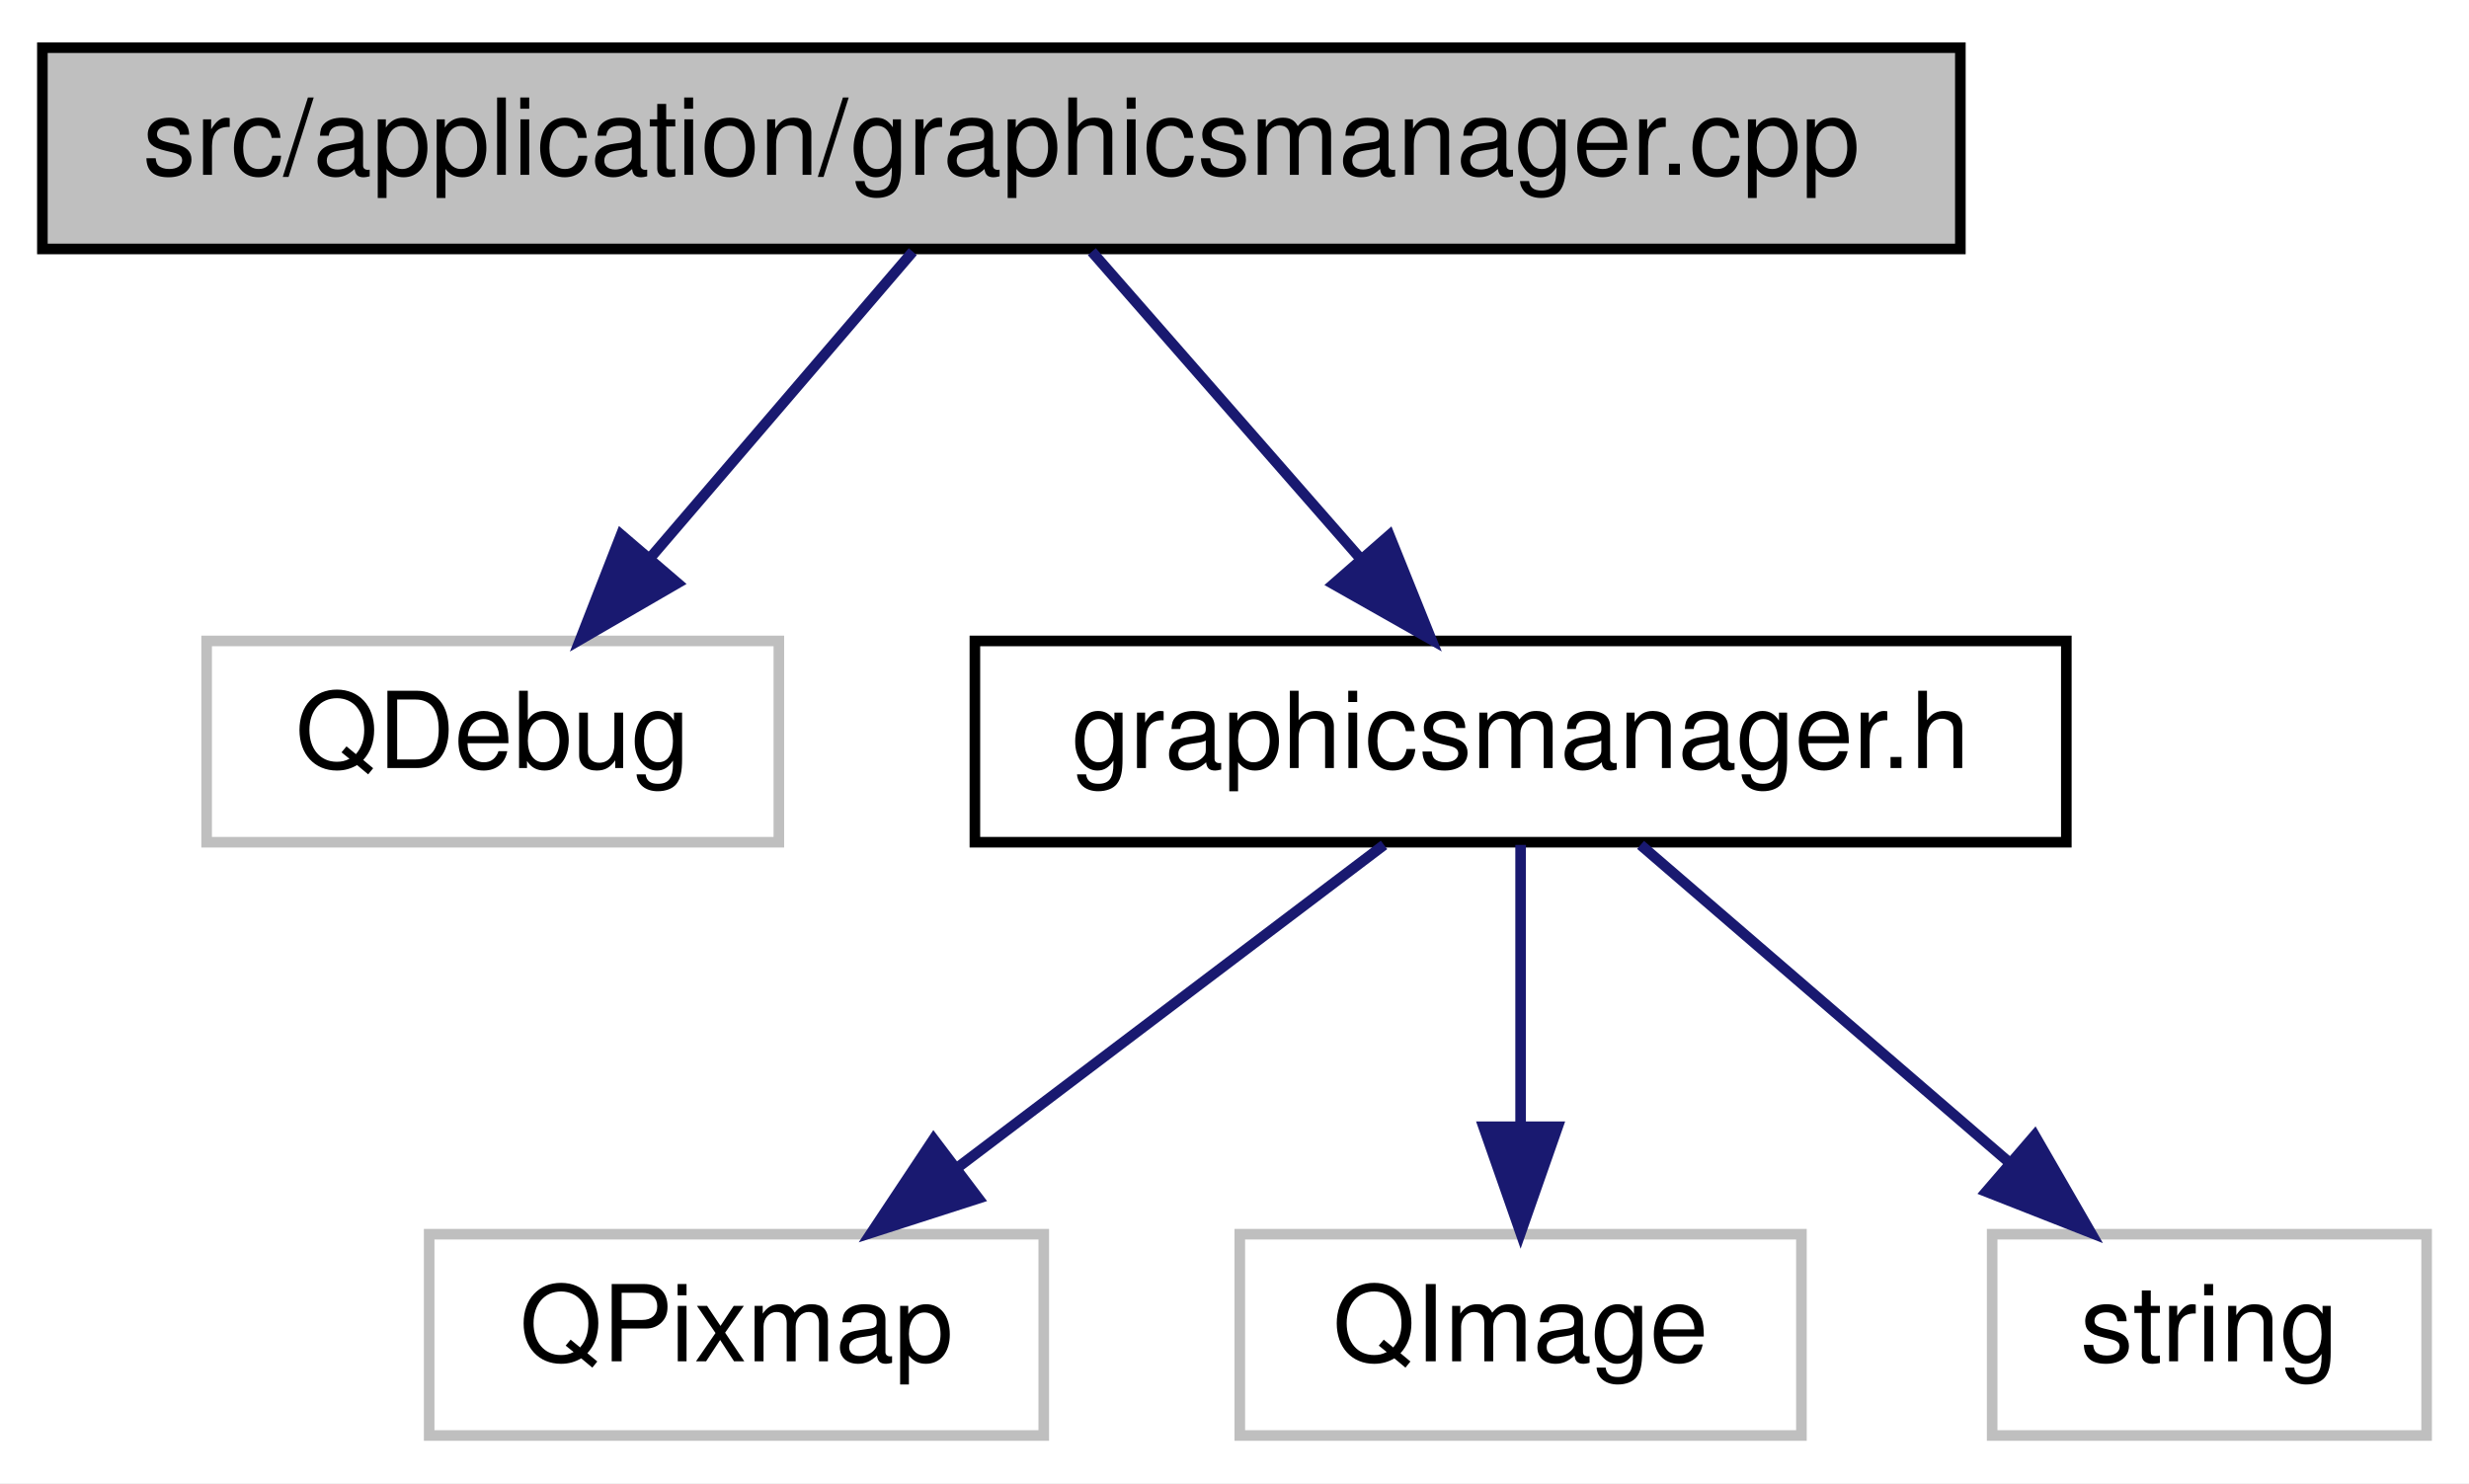
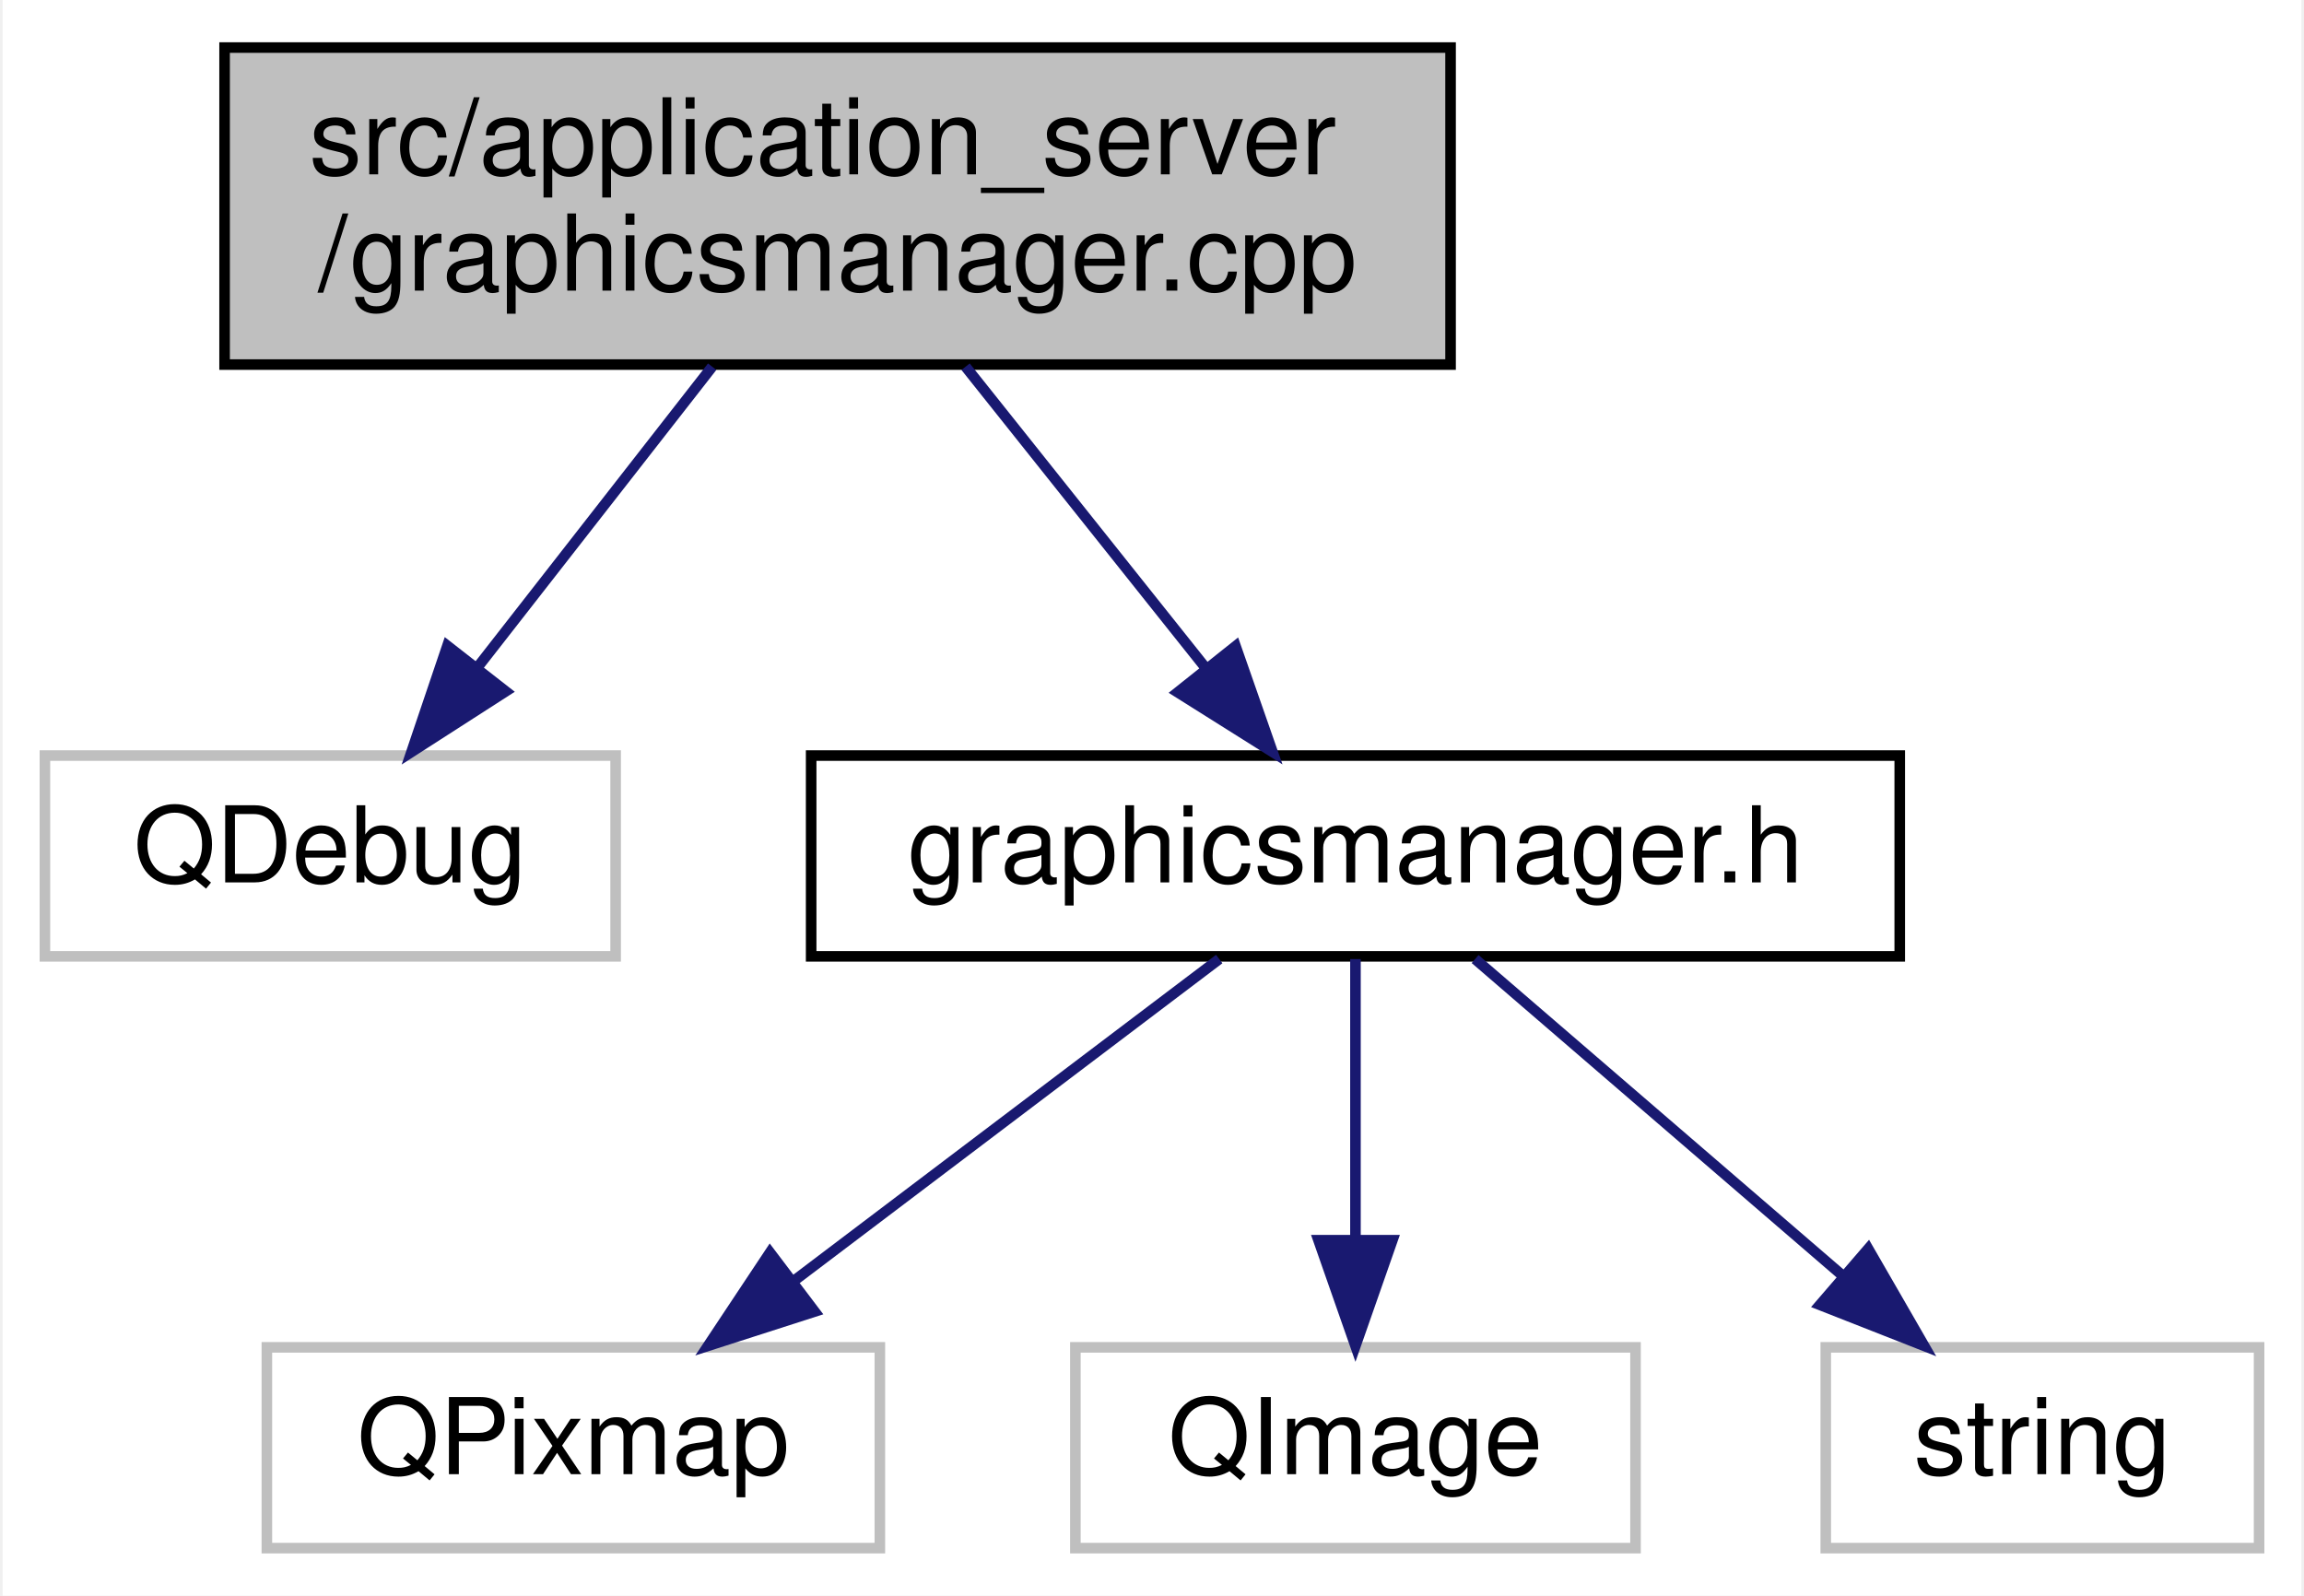
- <svg xmlns="http://www.w3.org/2000/svg" xmlns:xlink="http://www.w3.org/1999/xlink" width="233pt" height="140pt" viewBox="0.00 0.00 233.00 140.00">
-   <g id="graph0" class="graph" transform="scale(1 1) rotate(0) translate(4 136)">
-     <polygon fill="#ffffff" stroke="transparent" points="-4,4 -4,-136 229,-136 229,4 -4,4" />
+ <svg xmlns="http://www.w3.org/2000/svg" xmlns:xlink="http://www.w3.org/1999/xlink" width="218pt" height="151pt" viewBox="0.00 0.00 217.50 151.00">
+   <g id="graph0" class="graph" transform="scale(1 1) rotate(0) translate(4 147)">
+     <polygon fill="#ffffff" stroke="transparent" points="-4,4 -4,-147 213.5,-147 213.5,4 -4,4" />
    <g id="node1" class="node">
      <g id="a_node1">
        <a xlink:title=" ">
-           <polygon fill="#bfbfbf" stroke="#000000" points="0,-112.5 0,-131.5 181,-131.5 181,-112.5 0,-112.5" />
-           <text text-anchor="middle" x="90.5" y="-119.5" font-family="Helvetica,sans-Serif" font-size="10.00" fill="#000000">src/application/graphicsmanager.cpp</text>
+           <polygon fill="#bfbfbf" stroke="#000000" points="17,-112.5 17,-142.5 133,-142.5 133,-112.5 17,-112.5" />
+           <text text-anchor="start" x="25" y="-130.5" font-family="Helvetica,sans-Serif" font-size="10.00" fill="#000000">src/application_server</text>
+           <text text-anchor="middle" x="75" y="-119.5" font-family="Helvetica,sans-Serif" font-size="10.00" fill="#000000">/graphicsmanager.cpp</text>
        </a>
      </g>
    </g>
    <g id="node2" class="node">
      <g id="a_node2">
        <a xlink:title=" ">
-           <polygon fill="#ffffff" stroke="#bfbfbf" points="15.5,-56.5 15.5,-75.5 69.5,-75.5 69.5,-56.5 15.5,-56.5" />
-           <text text-anchor="middle" x="42.5" y="-63.5" font-family="Helvetica,sans-Serif" font-size="10.00" fill="#000000">QDebug</text>
+           <polygon fill="#ffffff" stroke="#bfbfbf" points="0,-56.5 0,-75.5 54,-75.5 54,-56.5 0,-56.5" />
+           <text text-anchor="middle" x="27" y="-63.5" font-family="Helvetica,sans-Serif" font-size="10.00" fill="#000000">QDebug</text>
        </a>
      </g>
    </g>
    <g id="edge1" class="edge">
-       <path fill="none" stroke="#191970" d="M82.139,-112.246C75.325,-104.296 65.532,-92.871 57.385,-83.366" />
-       <polygon fill="#191970" stroke="#191970" points="59.931,-80.957 50.765,-75.643 54.616,-85.513 59.931,-80.957" />
+       <path fill="none" stroke="#191970" d="M63.135,-112.298C56.403,-103.672 47.941,-92.831 40.899,-83.809" />
+       <polygon fill="#191970" stroke="#191970" points="43.597,-81.577 34.685,-75.847 38.079,-85.884 43.597,-81.577" />
    </g>
    <g id="node3" class="node">
      <g id="a_node3">
        <a xlink:href="graphicsmanager_8h.html" target="_top" xlink:title=" ">
-           <polygon fill="#ffffff" stroke="#000000" points="88,-56.5 88,-75.5 191,-75.5 191,-56.5 88,-56.5" />
-           <text text-anchor="middle" x="139.5" y="-63.5" font-family="Helvetica,sans-Serif" font-size="10.00" fill="#000000">graphicsmanager.h</text>
+           <polygon fill="#ffffff" stroke="#000000" points="72.5,-56.5 72.5,-75.5 175.5,-75.5 175.5,-56.5 72.5,-56.5" />
+           <text text-anchor="middle" x="124" y="-63.5" font-family="Helvetica,sans-Serif" font-size="10.00" fill="#000000">graphicsmanager.h</text>
        </a>
      </g>
    </g>
    <g id="edge2" class="edge">
-       <path fill="none" stroke="#191970" d="M99.035,-112.246C105.991,-104.296 115.988,-92.871 124.305,-83.366" />
-       <polygon fill="#191970" stroke="#191970" points="127.112,-85.473 131.063,-75.643 121.844,-80.864 127.112,-85.473" />
+       <path fill="none" stroke="#191970" d="M87.112,-112.298C93.985,-103.672 102.622,-92.831 109.811,-83.809" />
+       <polygon fill="#191970" stroke="#191970" points="112.66,-85.849 116.154,-75.847 107.186,-81.487 112.66,-85.849" />
    </g>
    <g id="node4" class="node">
      <g id="a_node4">
        <a xlink:title=" ">
-           <polygon fill="#ffffff" stroke="#bfbfbf" points="36.5,-.5 36.5,-19.5 94.5,-19.5 94.5,-.5 36.5,-.5" />
-           <text text-anchor="middle" x="65.5" y="-7.5" font-family="Helvetica,sans-Serif" font-size="10.00" fill="#000000">QPixmap</text>
+           <polygon fill="#ffffff" stroke="#bfbfbf" points="21,-.5 21,-19.5 79,-19.5 79,-.5 21,-.5" />
+           <text text-anchor="middle" x="50" y="-7.5" font-family="Helvetica,sans-Serif" font-size="10.00" fill="#000000">QPixmap</text>
        </a>
      </g>
    </g>
    <g id="edge3" class="edge">
-       <path fill="none" stroke="#191970" d="M126.61,-56.245C115.575,-47.894 99.471,-35.708 86.565,-25.941" />
-       <polygon fill="#191970" stroke="#191970" points="88.328,-22.886 78.242,-19.643 84.104,-28.468 88.328,-22.886" />
+       <path fill="none" stroke="#191970" d="M111.11,-56.245C100.075,-47.894 83.971,-35.708 71.065,-25.941" />
+       <polygon fill="#191970" stroke="#191970" points="72.828,-22.886 62.742,-19.643 68.604,-28.468 72.828,-22.886" />
    </g>
    <g id="node5" class="node">
      <g id="a_node5">
        <a xlink:title=" ">
-           <polygon fill="#ffffff" stroke="#bfbfbf" points="113,-.5 113,-19.5 166,-19.5 166,-.5 113,-.5" />
-           <text text-anchor="middle" x="139.5" y="-7.5" font-family="Helvetica,sans-Serif" font-size="10.00" fill="#000000">QImage</text>
+           <polygon fill="#ffffff" stroke="#bfbfbf" points="97.5,-.5 97.5,-19.5 150.5,-19.5 150.5,-.5 97.5,-.5" />
+           <text text-anchor="middle" x="124" y="-7.5" font-family="Helvetica,sans-Serif" font-size="10.00" fill="#000000">QImage</text>
        </a>
      </g>
    </g>
    <g id="edge4" class="edge">
-       <path fill="none" stroke="#191970" d="M139.5,-56.245C139.5,-48.938 139.5,-38.694 139.5,-29.705" />
-       <polygon fill="#191970" stroke="#191970" points="143,-29.643 139.5,-19.643 136,-29.643 143,-29.643" />
+       <path fill="none" stroke="#191970" d="M124,-56.245C124,-48.938 124,-38.694 124,-29.705" />
+       <polygon fill="#191970" stroke="#191970" points="127.5,-29.643 124,-19.643 120.5,-29.643 127.5,-29.643" />
    </g>
    <g id="node6" class="node">
      <g id="a_node6">
        <a xlink:title=" ">
-           <polygon fill="#ffffff" stroke="#bfbfbf" points="184,-.5 184,-19.5 225,-19.5 225,-.5 184,-.5" />
-           <text text-anchor="middle" x="204.5" y="-7.5" font-family="Helvetica,sans-Serif" font-size="10.00" fill="#000000">string</text>
+           <polygon fill="#ffffff" stroke="#bfbfbf" points="168.5,-.5 168.5,-19.5 209.5,-19.5 209.5,-.5 168.5,-.5" />
+           <text text-anchor="middle" x="189" y="-7.5" font-family="Helvetica,sans-Serif" font-size="10.00" fill="#000000">string</text>
        </a>
      </g>
    </g>
    <g id="edge5" class="edge">
-       <path fill="none" stroke="#191970" d="M150.822,-56.245C160.422,-47.975 174.389,-35.942 185.669,-26.223" />
-       <polygon fill="#191970" stroke="#191970" points="188.016,-28.821 193.308,-19.643 183.447,-23.518 188.016,-28.821" />
+       <path fill="none" stroke="#191970" d="M135.322,-56.245C144.922,-47.975 158.889,-35.942 170.169,-26.223" />
+       <polygon fill="#191970" stroke="#191970" points="172.516,-28.821 177.808,-19.643 167.947,-23.518 172.516,-28.821" />
    </g>
  </g>
</svg>
